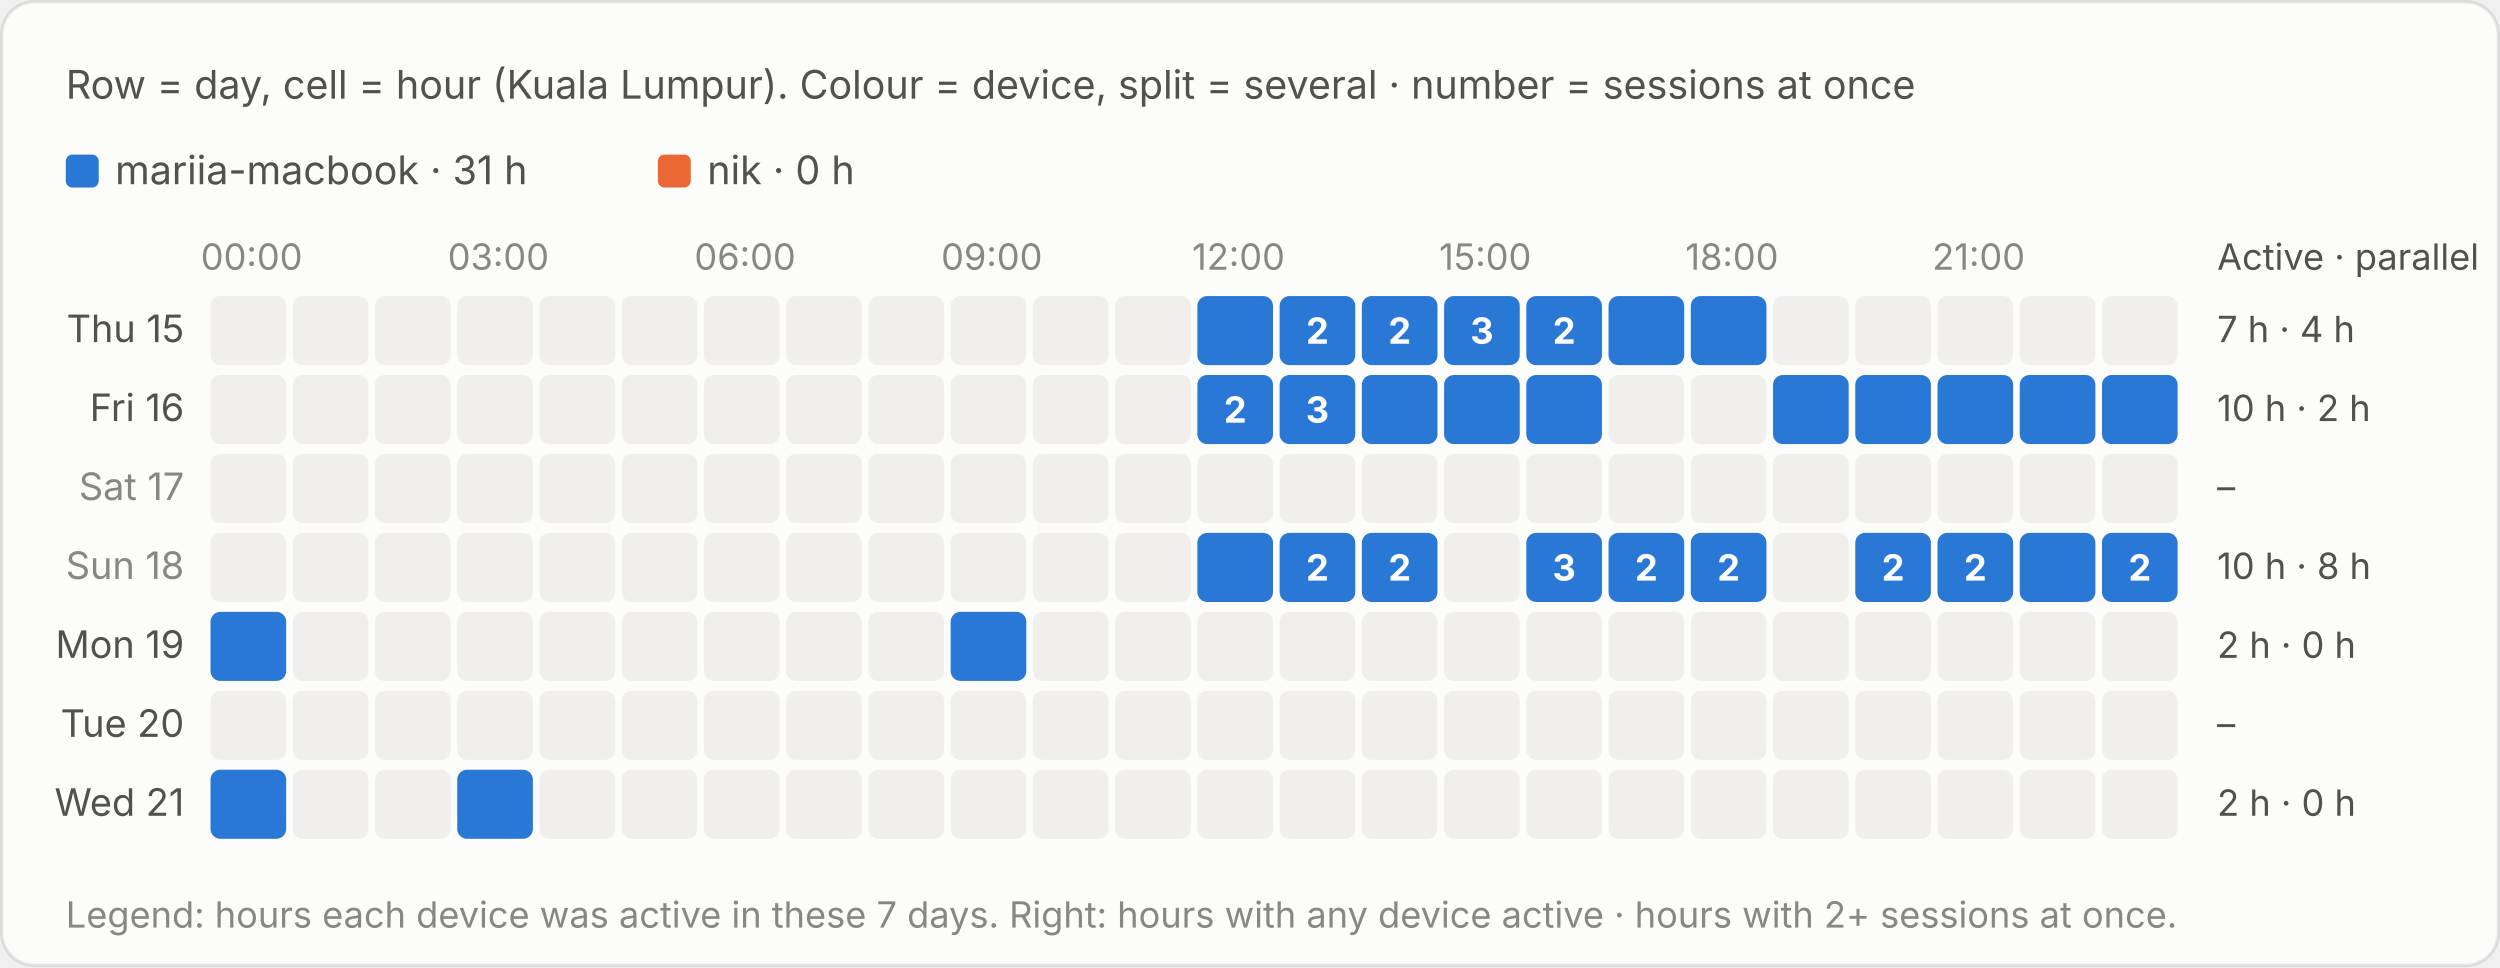
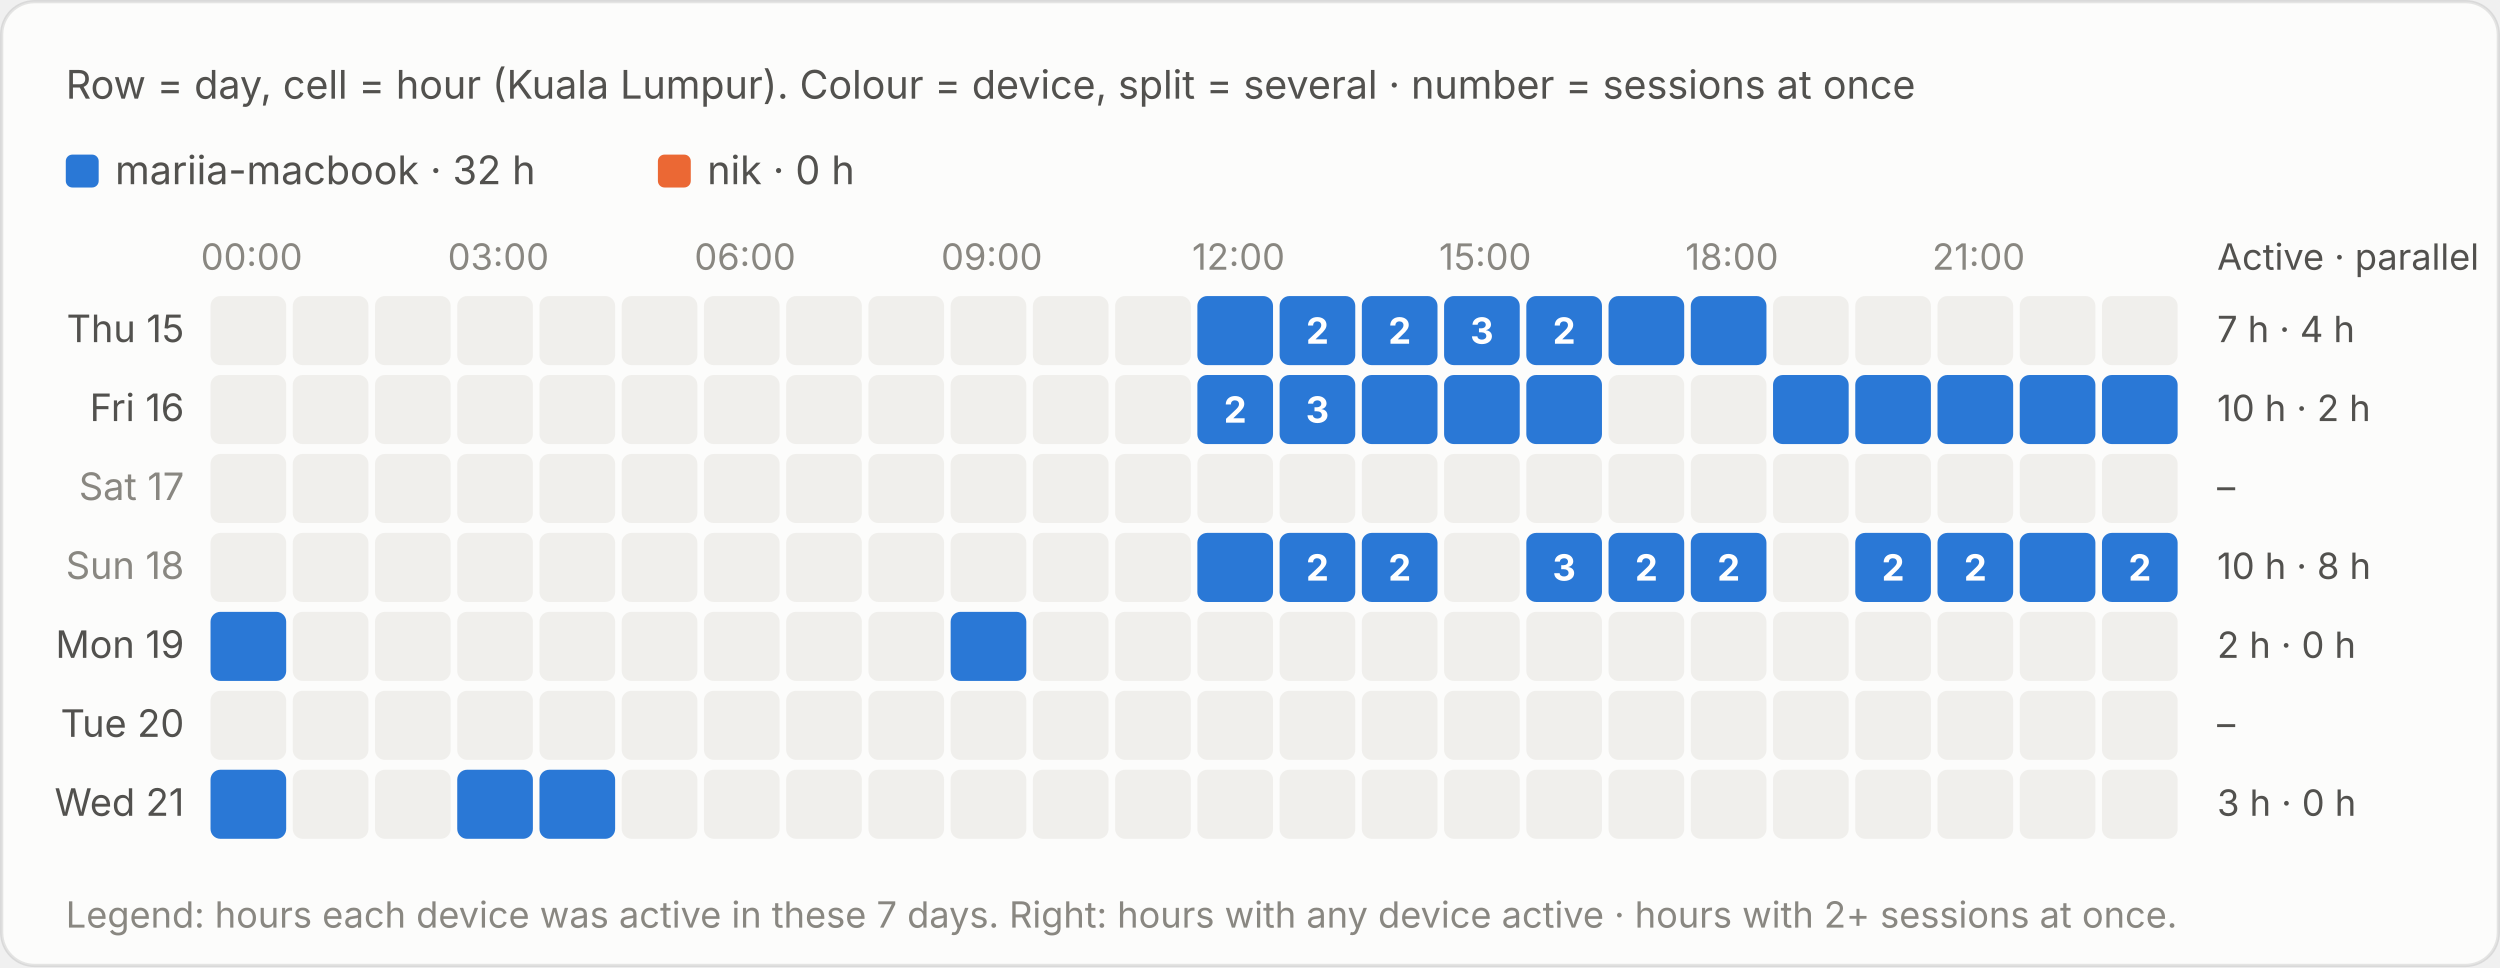
<svg xmlns="http://www.w3.org/2000/svg" viewBox="0 0 760 294" width="760" height="294" role="img" aria-label="Row = day, cell = hour (Kuala Lumpur). Colour = device, split = several · number = sessions at once">
  <style>text{font-family:system-ui,-apple-system,"Segoe UI",sans-serif;font-variant-numeric:tabular-nums}.bg{fill:#fcfcfb;stroke:rgba(11,11,11,.10)}.tp{fill:#0b0b0b}.ts{fill:#52514e}.tm{fill:#898781}.grid{stroke:#e1e0d9;stroke-width:1}.base{stroke:#c3c2b7;stroke-width:1}.so{fill:#b5b3ad}.lo{stroke:#b5b3ad}.qe{fill:#f0efec}.ring{stroke:#fcfcfb}.area{fill-opacity:.1}.s0{fill:#2a78d6}.l0{stroke:#2a78d6}.s1{fill:#eb6834}.l1{stroke:#eb6834}.s2{fill:#1baf7a}.l2{stroke:#1baf7a}.s3{fill:#eda100}.l3{stroke:#eda100}.s4{fill:#e87ba4}.l4{stroke:#e87ba4}.s5{fill:#008300}.l5{stroke:#008300}.s6{fill:#4a3aa7}.l6{stroke:#4a3aa7}.s7{fill:#e34948}.l7{stroke:#e34948}.q0{fill:#cde2fb}.q1{fill:#9ec5f4}.q2{fill:#6da7ec}.q3{fill:#3987e5}.q4{fill:#256abf}.q5{fill:#184f95}.q6{fill:#0d366b}.r0{fill:#f8d4d4}.r1{fill:#ec8f8f}.r2{fill:#c42f2f}.a0{fill:#fbe3e3}.a1{fill:#f5b8b8}.a2{fill:#ec8f8f}.a3{fill:#d65252}.a4{fill:#a82525}.tq0{fill:#0b0b0b}.tq1{fill:#0b0b0b}.tq2{fill:#0b0b0b}.tq3{fill:#ffffff}.tq4{fill:#ffffff}.tq5{fill:#ffffff}.tq6{fill:#ffffff}.tr0{fill:#0b0b0b}.tr1{fill:#0b0b0b}.tr2{fill:#ffffff}.ta0{fill:#0b0b0b}.ta1{fill:#0b0b0b}.ta2{fill:#0b0b0b}.ta3{fill:#ffffff}.ta4{fill:#ffffff}.tw{fill:#ffffff}@media (prefers-color-scheme:dark){.bg{fill:#1a1a19;stroke:rgba(255,255,255,.10)}.tp{fill:#fff}.ts{fill:#c3c2b7}.tm{fill:#898781}.grid{stroke:#2c2c2a}.base{stroke:#383835}.so{fill:#5c5b57}.lo{stroke:#5c5b57}.qe{fill:#262624}.ring{stroke:#1a1a19}.s0{fill:#3987e5}.l0{stroke:#3987e5}.s1{fill:#d95926}.l1{stroke:#d95926}.s2{fill:#199e70}.l2{stroke:#199e70}.s3{fill:#c98500}.l3{stroke:#c98500}.s4{fill:#d55181}.l4{stroke:#d55181}.s5{fill:#008300}.l5{stroke:#008300}.s6{fill:#9085e9}.l6{stroke:#9085e9}.s7{fill:#e66767}.l7{stroke:#e66767}.q0{fill:#16263a}.q1{fill:#123a66}.q2{fill:#184f95}.q3{fill:#256abf}.q4{fill:#3987e5}.q5{fill:#6da7ec}.q6{fill:#b7d3f6}.r0{fill:#4a2023}.r1{fill:#8c2c2f}.r2{fill:#e25555}.a0{fill:#3a1a1c}.a1{fill:#5e2427}.a2{fill:#8c2c2f}.a3{fill:#c43c3f}.a4{fill:#f07070}.tq0{fill:#ffffff}.tq1{fill:#ffffff}.tq2{fill:#ffffff}.tq3{fill:#ffffff}.tq4{fill:#ffffff}.tq5{fill:#0b0b0b}.tq6{fill:#0b0b0b}.tr0{fill:#ffffff}.tr1{fill:#ffffff}.tr2{fill:#ffffff}.ta0{fill:#ffffff}.ta1{fill:#ffffff}.ta2{fill:#ffffff}.ta3{fill:#ffffff}.ta4{fill:#0b0b0b}.tw{fill:#ffffff}}</style>
  <rect class="bg" x=".5" y=".5" width="759" height="293" rx="10" />
  <text class="ts" x="20" y="30" font-size="12">Row = day, cell = hour (Kuala Lumpur). Colour = device, split = several · number = sessions at once</text>
  <g transform="translate(0,-20)">
    <rect class="s0" x="20.0" y="67" width="10" height="10" rx="2" />
-     <text class="ts" x="35.0" y="76" font-size="12">mariia-macbook · 31 h</text>
+     <text class="ts" x="35.0" y="76" font-size="12">mariia-macbook · 32 h</text>
    <rect class="s1" x="200.0" y="67" width="10" height="10" rx="2" />
    <text class="ts" x="215.0" y="76" font-size="12">nik · 0 h</text>
    <text class="tm" x="76.5" y="102" font-size="11" text-anchor="middle">00:00</text>
    <text class="tm" x="151.5" y="102" font-size="11" text-anchor="middle">03:00</text>
    <text class="tm" x="226.5" y="102" font-size="11" text-anchor="middle">06:00</text>
    <text class="tm" x="301.5" y="102" font-size="11" text-anchor="middle">09:00</text>
    <text class="tm" x="376.5" y="102" font-size="11" text-anchor="middle">12:00</text>
    <text class="tm" x="451.5" y="102" font-size="11" text-anchor="middle">15:00</text>
    <text class="tm" x="526.5" y="102" font-size="11" text-anchor="middle">18:00</text>
    <text class="tm" x="601.5" y="102" font-size="11" text-anchor="middle">21:00</text>
    <text class="ts" x="674" y="102" font-size="11">Active · parallel</text>
    <text class="ts" x="56" y="124.0" font-size="11.5" text-anchor="end">Thu 15</text>
    <rect class="qe" x="64.0" y="110" width="23" height="21" rx="3" />
    <rect class="qe" x="89.0" y="110" width="23" height="21" rx="3" />
    <rect class="qe" x="114.0" y="110" width="23" height="21" rx="3" />
    <rect class="qe" x="139.0" y="110" width="23" height="21" rx="3" />
    <rect class="qe" x="164.0" y="110" width="23" height="21" rx="3" />
    <rect class="qe" x="189.0" y="110" width="23" height="21" rx="3" />
    <rect class="qe" x="214.0" y="110" width="23" height="21" rx="3" />
    <rect class="qe" x="239.0" y="110" width="23" height="21" rx="3" />
    <rect class="qe" x="264.0" y="110" width="23" height="21" rx="3" />
    <rect class="qe" x="289.0" y="110" width="23" height="21" rx="3" />
    <rect class="qe" x="314.0" y="110" width="23" height="21" rx="3" />
    <rect class="qe" x="339.0" y="110" width="23" height="21" rx="3" />
    <rect class="s0" x="364.0" y="110" width="23.0" height="21" rx="3" />
    <rect x="364.0" y="110" width="23" height="21" fill="transparent" />
    <rect class="s0" x="389.0" y="110" width="23.0" height="21" rx="3" />
    <rect x="389.0" y="110" width="23" height="21" fill="transparent" />
    <text class="tw" x="400.5" y="124.5" font-size="11" font-weight="700" text-anchor="middle">2</text>
    <rect class="s0" x="414.0" y="110" width="23.0" height="21" rx="3" />
    <rect x="414.0" y="110" width="23" height="21" fill="transparent" />
    <text class="tw" x="425.5" y="124.5" font-size="11" font-weight="700" text-anchor="middle">2</text>
    <rect class="s0" x="439.0" y="110" width="23.0" height="21" rx="3" />
    <rect x="439.0" y="110" width="23" height="21" fill="transparent" />
    <text class="tw" x="450.5" y="124.5" font-size="11" font-weight="700" text-anchor="middle">3</text>
    <rect class="s0" x="464.0" y="110" width="23.0" height="21" rx="3" />
    <rect x="464.0" y="110" width="23" height="21" fill="transparent" />
    <text class="tw" x="475.5" y="124.5" font-size="11" font-weight="700" text-anchor="middle">2</text>
    <rect class="s0" x="489.0" y="110" width="23.0" height="21" rx="3" />
    <rect x="489.0" y="110" width="23" height="21" fill="transparent" />
    <rect class="s0" x="514.0" y="110" width="23.0" height="21" rx="3" />
    <rect x="514.0" y="110" width="23" height="21" fill="transparent" />
    <rect class="qe" x="539.0" y="110" width="23" height="21" rx="3" />
    <rect class="qe" x="564.0" y="110" width="23" height="21" rx="3" />
    <rect class="qe" x="589.0" y="110" width="23" height="21" rx="3" />
    <rect class="qe" x="614.0" y="110" width="23" height="21" rx="3" />
    <rect class="qe" x="639.0" y="110" width="23" height="21" rx="3" />
    <text class="ts" x="674" y="124.0" font-size="11">7 h · 4 h</text>
    <text class="ts" x="56" y="148.0" font-size="11.5" text-anchor="end">Fri 16</text>
    <rect class="qe" x="64.0" y="134" width="23" height="21" rx="3" />
    <rect class="qe" x="89.0" y="134" width="23" height="21" rx="3" />
    <rect class="qe" x="114.0" y="134" width="23" height="21" rx="3" />
    <rect class="qe" x="139.0" y="134" width="23" height="21" rx="3" />
    <rect class="qe" x="164.0" y="134" width="23" height="21" rx="3" />
    <rect class="qe" x="189.0" y="134" width="23" height="21" rx="3" />
    <rect class="qe" x="214.0" y="134" width="23" height="21" rx="3" />
    <rect class="qe" x="239.0" y="134" width="23" height="21" rx="3" />
    <rect class="qe" x="264.0" y="134" width="23" height="21" rx="3" />
    <rect class="qe" x="289.0" y="134" width="23" height="21" rx="3" />
    <rect class="qe" x="314.0" y="134" width="23" height="21" rx="3" />
    <rect class="qe" x="339.0" y="134" width="23" height="21" rx="3" />
    <rect class="s0" x="364.0" y="134" width="23.0" height="21" rx="3" />
    <rect x="364.0" y="134" width="23" height="21" fill="transparent" />
    <text class="tw" x="375.5" y="148.5" font-size="11" font-weight="700" text-anchor="middle">2</text>
    <rect class="s0" x="389.0" y="134" width="23.0" height="21" rx="3" />
    <rect x="389.0" y="134" width="23" height="21" fill="transparent" />
    <text class="tw" x="400.5" y="148.5" font-size="11" font-weight="700" text-anchor="middle">3</text>
    <rect class="s0" x="414.0" y="134" width="23.0" height="21" rx="3" />
    <rect x="414.0" y="134" width="23" height="21" fill="transparent" />
    <rect class="s0" x="439.0" y="134" width="23.0" height="21" rx="3" />
    <rect x="439.0" y="134" width="23" height="21" fill="transparent" />
    <rect class="s0" x="464.0" y="134" width="23.0" height="21" rx="3" />
    <rect x="464.0" y="134" width="23" height="21" fill="transparent" />
    <rect class="qe" x="489.0" y="134" width="23" height="21" rx="3" />
    <rect class="qe" x="514.0" y="134" width="23" height="21" rx="3" />
    <rect class="s0" x="539.0" y="134" width="23.0" height="21" rx="3" />
    <rect x="539.0" y="134" width="23" height="21" fill="transparent" />
    <rect class="s0" x="564.0" y="134" width="23.0" height="21" rx="3" />
    <rect x="564.0" y="134" width="23" height="21" fill="transparent" />
    <rect class="s0" x="589.0" y="134" width="23.0" height="21" rx="3" />
    <rect x="589.0" y="134" width="23" height="21" fill="transparent" />
    <rect class="s0" x="614.0" y="134" width="23.0" height="21" rx="3" />
    <rect x="614.0" y="134" width="23" height="21" fill="transparent" />
    <rect class="s0" x="639.0" y="134" width="23.0" height="21" rx="3" />
    <rect x="639.0" y="134" width="23" height="21" fill="transparent" />
    <text class="ts" x="674" y="148.0" font-size="11">10 h · 2 h</text>
    <text class="tm" x="56" y="172.0" font-size="11.5" text-anchor="end">Sat 17</text>
    <rect class="qe" x="64.0" y="158" width="23" height="21" rx="3" />
    <rect class="qe" x="89.0" y="158" width="23" height="21" rx="3" />
    <rect class="qe" x="114.0" y="158" width="23" height="21" rx="3" />
    <rect class="qe" x="139.0" y="158" width="23" height="21" rx="3" />
    <rect class="qe" x="164.0" y="158" width="23" height="21" rx="3" />
    <rect class="qe" x="189.0" y="158" width="23" height="21" rx="3" />
    <rect class="qe" x="214.0" y="158" width="23" height="21" rx="3" />
    <rect class="qe" x="239.0" y="158" width="23" height="21" rx="3" />
    <rect class="qe" x="264.0" y="158" width="23" height="21" rx="3" />
    <rect class="qe" x="289.0" y="158" width="23" height="21" rx="3" />
    <rect class="qe" x="314.0" y="158" width="23" height="21" rx="3" />
    <rect class="qe" x="339.0" y="158" width="23" height="21" rx="3" />
    <rect class="qe" x="364.0" y="158" width="23" height="21" rx="3" />
    <rect class="qe" x="389.0" y="158" width="23" height="21" rx="3" />
    <rect class="qe" x="414.0" y="158" width="23" height="21" rx="3" />
    <rect class="qe" x="439.0" y="158" width="23" height="21" rx="3" />
    <rect class="qe" x="464.0" y="158" width="23" height="21" rx="3" />
    <rect class="qe" x="489.0" y="158" width="23" height="21" rx="3" />
    <rect class="qe" x="514.0" y="158" width="23" height="21" rx="3" />
    <rect class="qe" x="539.0" y="158" width="23" height="21" rx="3" />
    <rect class="qe" x="564.0" y="158" width="23" height="21" rx="3" />
    <rect class="qe" x="589.0" y="158" width="23" height="21" rx="3" />
    <rect class="qe" x="614.0" y="158" width="23" height="21" rx="3" />
    <rect class="qe" x="639.0" y="158" width="23" height="21" rx="3" />
    <text class="ts" x="674" y="172.0" font-size="11">–</text>
    <text class="tm" x="56" y="196.0" font-size="11.5" text-anchor="end">Sun 18</text>
    <rect class="qe" x="64.0" y="182" width="23" height="21" rx="3" />
    <rect class="qe" x="89.0" y="182" width="23" height="21" rx="3" />
    <rect class="qe" x="114.0" y="182" width="23" height="21" rx="3" />
    <rect class="qe" x="139.0" y="182" width="23" height="21" rx="3" />
    <rect class="qe" x="164.0" y="182" width="23" height="21" rx="3" />
    <rect class="qe" x="189.0" y="182" width="23" height="21" rx="3" />
    <rect class="qe" x="214.0" y="182" width="23" height="21" rx="3" />
    <rect class="qe" x="239.0" y="182" width="23" height="21" rx="3" />
    <rect class="qe" x="264.0" y="182" width="23" height="21" rx="3" />
    <rect class="qe" x="289.0" y="182" width="23" height="21" rx="3" />
    <rect class="qe" x="314.0" y="182" width="23" height="21" rx="3" />
    <rect class="qe" x="339.0" y="182" width="23" height="21" rx="3" />
    <rect class="s0" x="364.0" y="182" width="23.0" height="21" rx="3" />
    <rect x="364.0" y="182" width="23" height="21" fill="transparent" />
    <rect class="s0" x="389.0" y="182" width="23.0" height="21" rx="3" />
    <rect x="389.0" y="182" width="23" height="21" fill="transparent" />
    <text class="tw" x="400.5" y="196.5" font-size="11" font-weight="700" text-anchor="middle">2</text>
    <rect class="s0" x="414.0" y="182" width="23.0" height="21" rx="3" />
    <rect x="414.0" y="182" width="23" height="21" fill="transparent" />
    <text class="tw" x="425.5" y="196.5" font-size="11" font-weight="700" text-anchor="middle">2</text>
    <rect class="qe" x="439.0" y="182" width="23" height="21" rx="3" />
    <rect class="s0" x="464.0" y="182" width="23.0" height="21" rx="3" />
    <rect x="464.0" y="182" width="23" height="21" fill="transparent" />
    <text class="tw" x="475.5" y="196.5" font-size="11" font-weight="700" text-anchor="middle">3</text>
    <rect class="s0" x="489.0" y="182" width="23.0" height="21" rx="3" />
    <rect x="489.0" y="182" width="23" height="21" fill="transparent" />
    <text class="tw" x="500.5" y="196.5" font-size="11" font-weight="700" text-anchor="middle">2</text>
    <rect class="s0" x="514.0" y="182" width="23.0" height="21" rx="3" />
    <rect x="514.0" y="182" width="23" height="21" fill="transparent" />
    <text class="tw" x="525.5" y="196.5" font-size="11" font-weight="700" text-anchor="middle">2</text>
    <rect class="qe" x="539.0" y="182" width="23" height="21" rx="3" />
    <rect class="s0" x="564.0" y="182" width="23.0" height="21" rx="3" />
    <rect x="564.0" y="182" width="23" height="21" fill="transparent" />
    <text class="tw" x="575.5" y="196.5" font-size="11" font-weight="700" text-anchor="middle">2</text>
    <rect class="s0" x="589.0" y="182" width="23.0" height="21" rx="3" />
    <rect x="589.0" y="182" width="23" height="21" fill="transparent" />
    <text class="tw" x="600.5" y="196.5" font-size="11" font-weight="700" text-anchor="middle">2</text>
    <rect class="s0" x="614.0" y="182" width="23.0" height="21" rx="3" />
    <rect x="614.0" y="182" width="23" height="21" fill="transparent" />
    <rect class="s0" x="639.0" y="182" width="23.0" height="21" rx="3" />
    <rect x="639.0" y="182" width="23" height="21" fill="transparent" />
    <text class="tw" x="650.5" y="196.5" font-size="11" font-weight="700" text-anchor="middle">2</text>
    <text class="ts" x="674" y="196.0" font-size="11">10 h · 8 h</text>
    <text class="ts" x="56" y="220.0" font-size="11.5" text-anchor="end">Mon 19</text>
    <rect class="s0" x="64.0" y="206" width="23.0" height="21" rx="3" />
    <rect x="64.0" y="206" width="23" height="21" fill="transparent" />
    <rect class="qe" x="89.0" y="206" width="23" height="21" rx="3" />
    <rect class="qe" x="114.0" y="206" width="23" height="21" rx="3" />
    <rect class="qe" x="139.0" y="206" width="23" height="21" rx="3" />
    <rect class="qe" x="164.0" y="206" width="23" height="21" rx="3" />
    <rect class="qe" x="189.0" y="206" width="23" height="21" rx="3" />
    <rect class="qe" x="214.0" y="206" width="23" height="21" rx="3" />
    <rect class="qe" x="239.0" y="206" width="23" height="21" rx="3" />
    <rect class="qe" x="264.0" y="206" width="23" height="21" rx="3" />
    <rect class="s0" x="289.0" y="206" width="23.0" height="21" rx="3" />
    <rect x="289.0" y="206" width="23" height="21" fill="transparent" />
    <rect class="qe" x="314.0" y="206" width="23" height="21" rx="3" />
    <rect class="qe" x="339.0" y="206" width="23" height="21" rx="3" />
    <rect class="qe" x="364.0" y="206" width="23" height="21" rx="3" />
    <rect class="qe" x="389.0" y="206" width="23" height="21" rx="3" />
    <rect class="qe" x="414.0" y="206" width="23" height="21" rx="3" />
    <rect class="qe" x="439.0" y="206" width="23" height="21" rx="3" />
    <rect class="qe" x="464.0" y="206" width="23" height="21" rx="3" />
    <rect class="qe" x="489.0" y="206" width="23" height="21" rx="3" />
    <rect class="qe" x="514.0" y="206" width="23" height="21" rx="3" />
    <rect class="qe" x="539.0" y="206" width="23" height="21" rx="3" />
    <rect class="qe" x="564.0" y="206" width="23" height="21" rx="3" />
    <rect class="qe" x="589.0" y="206" width="23" height="21" rx="3" />
    <rect class="qe" x="614.0" y="206" width="23" height="21" rx="3" />
    <rect class="qe" x="639.0" y="206" width="23" height="21" rx="3" />
    <text class="ts" x="674" y="220.0" font-size="11">2 h · 0 h</text>
    <text class="ts" x="56" y="244.0" font-size="11.5" text-anchor="end">Tue 20</text>
    <rect class="qe" x="64.0" y="230" width="23" height="21" rx="3" />
    <rect class="qe" x="89.0" y="230" width="23" height="21" rx="3" />
    <rect class="qe" x="114.0" y="230" width="23" height="21" rx="3" />
    <rect class="qe" x="139.0" y="230" width="23" height="21" rx="3" />
    <rect class="qe" x="164.0" y="230" width="23" height="21" rx="3" />
    <rect class="qe" x="189.0" y="230" width="23" height="21" rx="3" />
    <rect class="qe" x="214.0" y="230" width="23" height="21" rx="3" />
    <rect class="qe" x="239.0" y="230" width="23" height="21" rx="3" />
    <rect class="qe" x="264.0" y="230" width="23" height="21" rx="3" />
    <rect class="qe" x="289.0" y="230" width="23" height="21" rx="3" />
    <rect class="qe" x="314.0" y="230" width="23" height="21" rx="3" />
    <rect class="qe" x="339.0" y="230" width="23" height="21" rx="3" />
    <rect class="qe" x="364.0" y="230" width="23" height="21" rx="3" />
    <rect class="qe" x="389.0" y="230" width="23" height="21" rx="3" />
    <rect class="qe" x="414.0" y="230" width="23" height="21" rx="3" />
    <rect class="qe" x="439.0" y="230" width="23" height="21" rx="3" />
    <rect class="qe" x="464.0" y="230" width="23" height="21" rx="3" />
    <rect class="qe" x="489.0" y="230" width="23" height="21" rx="3" />
    <rect class="qe" x="514.0" y="230" width="23" height="21" rx="3" />
    <rect class="qe" x="539.0" y="230" width="23" height="21" rx="3" />
    <rect class="qe" x="564.0" y="230" width="23" height="21" rx="3" />
    <rect class="qe" x="589.0" y="230" width="23" height="21" rx="3" />
    <rect class="qe" x="614.0" y="230" width="23" height="21" rx="3" />
    <rect class="qe" x="639.0" y="230" width="23" height="21" rx="3" />
    <text class="ts" x="674" y="244.0" font-size="11">–</text>
    <text class="ts" x="56" y="268.0" font-size="11.5" text-anchor="end">Wed 21</text>
    <rect class="s0" x="64.0" y="254" width="23.0" height="21" rx="3" />
    <rect x="64.0" y="254" width="23" height="21" fill="transparent" />
    <rect class="qe" x="89.0" y="254" width="23" height="21" rx="3" />
    <rect class="qe" x="114.0" y="254" width="23" height="21" rx="3" />
    <rect class="s0" x="139.0" y="254" width="23.0" height="21" rx="3" />
    <rect x="139.0" y="254" width="23" height="21" fill="transparent" />
-     <rect class="qe" x="164.0" y="254" width="23" height="21" rx="3" />
+     <rect class="s0" x="164.0" y="254" width="23.0" height="21" rx="3" />
+     <rect x="164.0" y="254" width="23" height="21" fill="transparent" />
    <rect class="qe" x="189.0" y="254" width="23" height="21" rx="3" />
    <rect class="qe" x="214.0" y="254" width="23" height="21" rx="3" />
    <rect class="qe" x="239.0" y="254" width="23" height="21" rx="3" />
    <rect class="qe" x="264.0" y="254" width="23" height="21" rx="3" />
    <rect class="qe" x="289.0" y="254" width="23" height="21" rx="3" />
    <rect class="qe" x="314.0" y="254" width="23" height="21" rx="3" />
    <rect class="qe" x="339.0" y="254" width="23" height="21" rx="3" />
    <rect class="qe" x="364.0" y="254" width="23" height="21" rx="3" />
    <rect class="qe" x="389.0" y="254" width="23" height="21" rx="3" />
    <rect class="qe" x="414.0" y="254" width="23" height="21" rx="3" />
    <rect class="qe" x="439.0" y="254" width="23" height="21" rx="3" />
    <rect class="qe" x="464.0" y="254" width="23" height="21" rx="3" />
    <rect class="qe" x="489.0" y="254" width="23" height="21" rx="3" />
    <rect class="qe" x="514.0" y="254" width="23" height="21" rx="3" />
    <rect class="qe" x="539.0" y="254" width="23" height="21" rx="3" />
    <rect class="qe" x="564.0" y="254" width="23" height="21" rx="3" />
    <rect class="qe" x="589.0" y="254" width="23" height="21" rx="3" />
    <rect class="qe" x="614.0" y="254" width="23" height="21" rx="3" />
    <rect class="qe" x="639.0" y="254" width="23" height="21" rx="3" />
-     <text class="ts" x="674" y="268.0" font-size="11">2 h · 0 h</text>
+     <text class="ts" x="674" y="268.0" font-size="11">3 h · 0 h</text>
    <text class="tm" x="20" y="302" font-size="11">Legend: hours each device was active in these 7 days. Right: hours with any device active · hours with 2+ sessions at once.</text>
  </g>
</svg>
